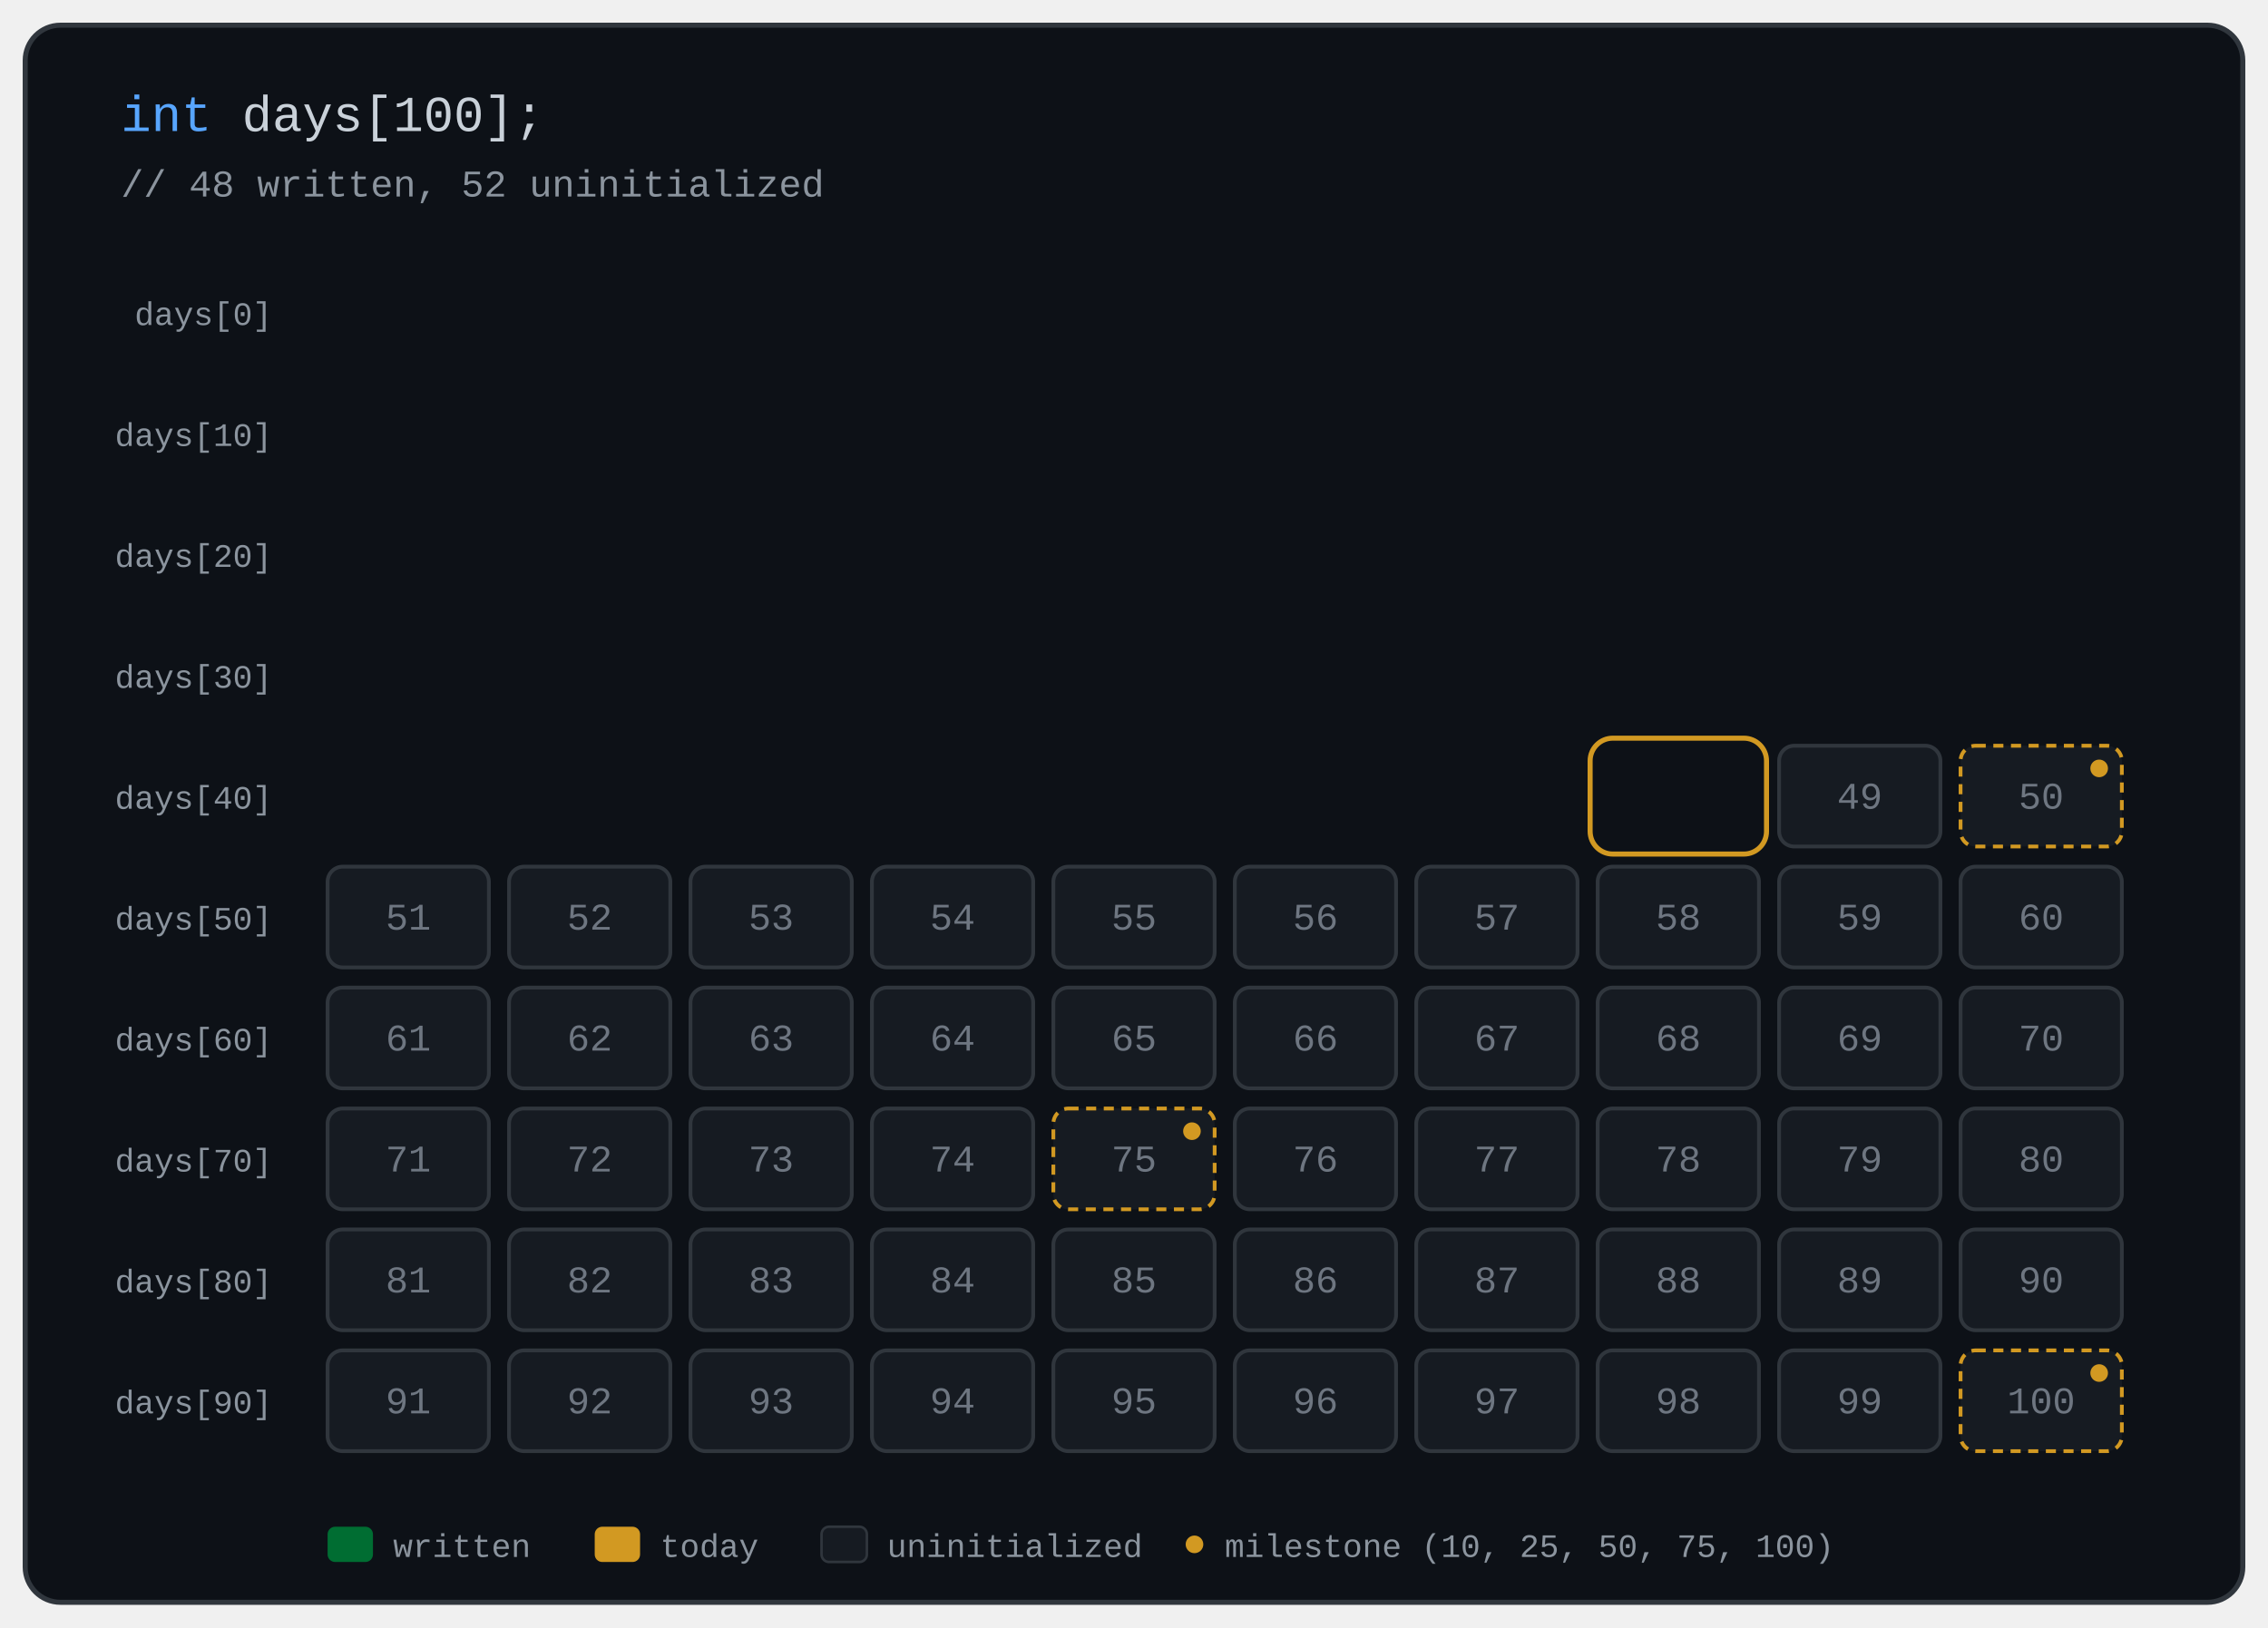
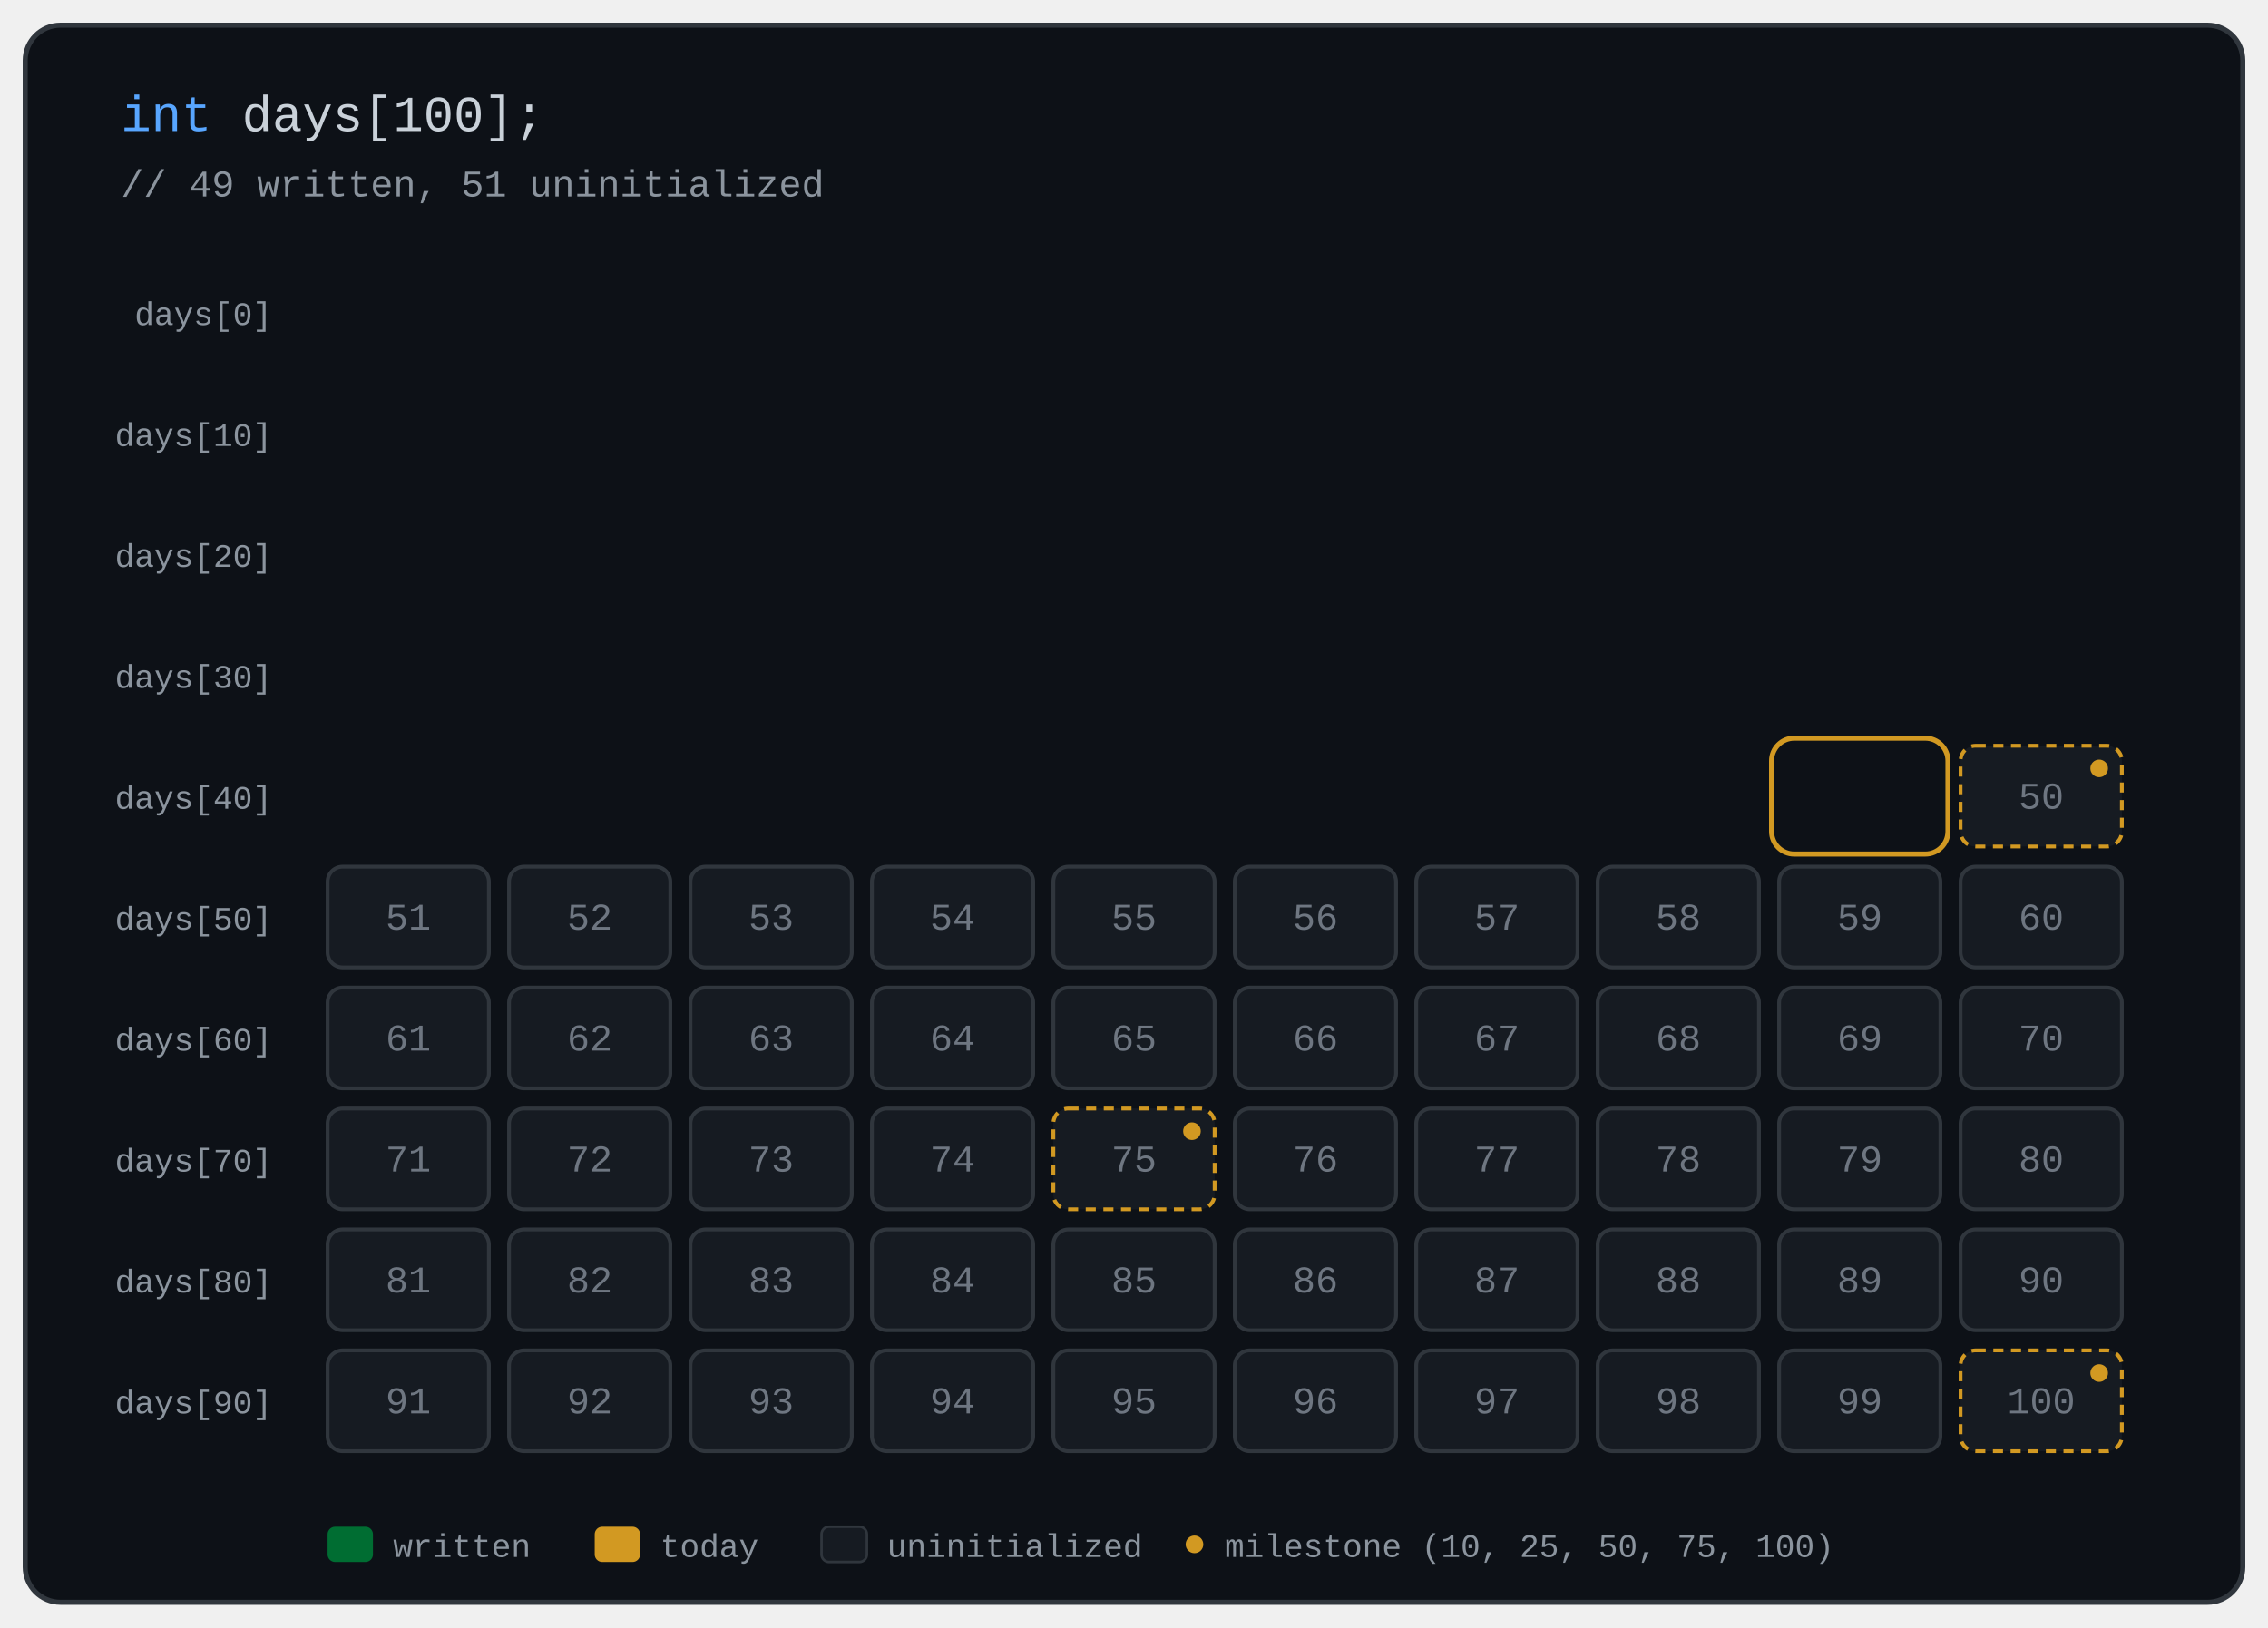
- <svg xmlns="http://www.w3.org/2000/svg" viewBox="0 0 900 646" width="900" height="646" role="img" aria-label="Grid of 100 days with 48 completed">
+ <svg xmlns="http://www.w3.org/2000/svg" viewBox="0 0 900 646" width="900" height="646" role="img" aria-label="Grid of 100 days with 49 completed">
  <g font-family="'SFMono-Regular', Consolas, 'Liberation Mono', Menlo, monospace">
    <rect x="10" y="10" width="880" height="626" rx="14" fill="#0d1117" stroke="#30363d" stroke-width="2" />
    <text x="48" y="52" font-size="20" fill="#c9d1d9">
      <tspan fill="#58a6ff">int</tspan> days[100];</text>
-     <text x="48" y="78" font-size="15" fill="#8b949e">// 48 written, 52 uninitialized</text>
+     <text x="48" y="78" font-size="15" fill="#8b949e">// 49 written, 51 uninitialized</text>
    <text x="108" y="129.0" text-anchor="end" font-size="13" fill="#8b949e">days[0]</text>
    <text x="108" y="177.0" text-anchor="end" font-size="13" fill="#8b949e">days[10]</text>
    <text x="108" y="225.0" text-anchor="end" font-size="13" fill="#8b949e">days[20]</text>
    <text x="108" y="273.0" text-anchor="end" font-size="13" fill="#8b949e">days[30]</text>
    <text x="108" y="321.0" text-anchor="end" font-size="13" fill="#8b949e">days[40]</text>
    <text x="108" y="369.0" text-anchor="end" font-size="13" fill="#8b949e">days[50]</text>
    <text x="108" y="417.0" text-anchor="end" font-size="13" fill="#8b949e">days[60]</text>
    <text x="108" y="465.0" text-anchor="end" font-size="13" fill="#8b949e">days[70]</text>
    <text x="108" y="513.0" text-anchor="end" font-size="13" fill="#8b949e">days[80]</text>
    <text x="108" y="561.0" text-anchor="end" font-size="13" fill="#8b949e">days[90]</text>
    <g opacity="0">
      <animate attributeName="opacity" from="0" to="1" begin="0.23s" dur="0.3s" fill="freeze" />
      <rect x="130" y="104" width="64" height="40" rx="6" fill="#0e4429" stroke="none" stroke-width="1.5" />
      <text x="162.0" y="129.0" text-anchor="middle" font-size="15" fill="#ffffff">1</text>
    </g>
    <g opacity="0">
      <animate attributeName="opacity" from="0" to="1" begin="0.26s" dur="0.3s" fill="freeze" />
      <rect x="202" y="104" width="64" height="40" rx="6" fill="#0e4429" stroke="none" stroke-width="1.5" />
      <text x="234.0" y="129.0" text-anchor="middle" font-size="15" fill="#ffffff">2</text>
    </g>
    <g opacity="0">
      <animate attributeName="opacity" from="0" to="1" begin="0.29s" dur="0.3s" fill="freeze" />
      <rect x="274" y="104" width="64" height="40" rx="6" fill="#0e4429" stroke="none" stroke-width="1.5" />
      <text x="306.0" y="129.0" text-anchor="middle" font-size="15" fill="#ffffff">3</text>
    </g>
    <g opacity="0">
      <animate attributeName="opacity" from="0" to="1" begin="0.32s" dur="0.3s" fill="freeze" />
      <rect x="346" y="104" width="64" height="40" rx="6" fill="#0e4429" stroke="none" stroke-width="1.5" />
      <text x="378.0" y="129.0" text-anchor="middle" font-size="15" fill="#ffffff">4</text>
    </g>
    <g opacity="0">
      <animate attributeName="opacity" from="0" to="1" begin="0.35s" dur="0.3s" fill="freeze" />
      <rect x="418" y="104" width="64" height="40" rx="6" fill="#0e4429" stroke="none" stroke-width="1.5" />
      <text x="450.0" y="129.0" text-anchor="middle" font-size="15" fill="#ffffff">5</text>
    </g>
    <g opacity="0">
      <animate attributeName="opacity" from="0" to="1" begin="0.38s" dur="0.3s" fill="freeze" />
      <rect x="490" y="104" width="64" height="40" rx="6" fill="#0e4429" stroke="none" stroke-width="1.5" />
      <text x="522.0" y="129.0" text-anchor="middle" font-size="15" fill="#ffffff">6</text>
    </g>
    <g opacity="0">
      <animate attributeName="opacity" from="0" to="1" begin="0.41s" dur="0.3s" fill="freeze" />
      <rect x="562" y="104" width="64" height="40" rx="6" fill="#0e4429" stroke="none" stroke-width="1.5" />
      <text x="594.0" y="129.0" text-anchor="middle" font-size="15" fill="#ffffff">7</text>
    </g>
    <g opacity="0">
      <animate attributeName="opacity" from="0" to="1" begin="0.44s" dur="0.3s" fill="freeze" />
      <rect x="634" y="104" width="64" height="40" rx="6" fill="#0e4429" stroke="none" stroke-width="1.5" />
      <text x="666.0" y="129.0" text-anchor="middle" font-size="15" fill="#ffffff">8</text>
    </g>
    <g opacity="0">
      <animate attributeName="opacity" from="0" to="1" begin="0.47s" dur="0.3s" fill="freeze" />
      <rect x="706" y="104" width="64" height="40" rx="6" fill="#0e4429" stroke="none" stroke-width="1.5" />
      <text x="738.0" y="129.0" text-anchor="middle" font-size="15" fill="#ffffff">9</text>
    </g>
    <g opacity="0">
      <animate attributeName="opacity" from="0" to="1" begin="0.50s" dur="0.3s" fill="freeze" />
      <rect x="778" y="104" width="64" height="40" rx="6" fill="#0e4429" stroke="none" stroke-width="1.5" />
      <text x="810.0" y="129.0" text-anchor="middle" font-size="15" fill="#ffffff">10</text>
      <circle cx="833" cy="113" r="3.5" fill="#d29922" />
    </g>
    <g opacity="0">
      <animate attributeName="opacity" from="0" to="1" begin="0.53s" dur="0.3s" fill="freeze" />
      <rect x="130" y="152" width="64" height="40" rx="6" fill="#0f5132" stroke="none" stroke-width="1.5" />
      <text x="162.0" y="177.0" text-anchor="middle" font-size="15" fill="#ffffff">11</text>
    </g>
    <g opacity="0">
      <animate attributeName="opacity" from="0" to="1" begin="0.56s" dur="0.3s" fill="freeze" />
      <rect x="202" y="152" width="64" height="40" rx="6" fill="#0f5132" stroke="none" stroke-width="1.5" />
      <text x="234.0" y="177.0" text-anchor="middle" font-size="15" fill="#ffffff">12</text>
    </g>
    <g opacity="0">
      <animate attributeName="opacity" from="0" to="1" begin="0.59s" dur="0.3s" fill="freeze" />
      <rect x="274" y="152" width="64" height="40" rx="6" fill="#0f5132" stroke="none" stroke-width="1.5" />
      <text x="306.0" y="177.0" text-anchor="middle" font-size="15" fill="#ffffff">13</text>
    </g>
    <g opacity="0">
      <animate attributeName="opacity" from="0" to="1" begin="0.62s" dur="0.3s" fill="freeze" />
      <rect x="346" y="152" width="64" height="40" rx="6" fill="#0f5132" stroke="none" stroke-width="1.5" />
      <text x="378.0" y="177.0" text-anchor="middle" font-size="15" fill="#ffffff">14</text>
    </g>
    <g opacity="0">
      <animate attributeName="opacity" from="0" to="1" begin="0.65s" dur="0.3s" fill="freeze" />
      <rect x="418" y="152" width="64" height="40" rx="6" fill="#0f5132" stroke="none" stroke-width="1.5" />
      <text x="450.0" y="177.0" text-anchor="middle" font-size="15" fill="#ffffff">15</text>
    </g>
    <g opacity="0">
      <animate attributeName="opacity" from="0" to="1" begin="0.68s" dur="0.3s" fill="freeze" />
      <rect x="490" y="152" width="64" height="40" rx="6" fill="#0f5132" stroke="none" stroke-width="1.5" />
      <text x="522.0" y="177.0" text-anchor="middle" font-size="15" fill="#ffffff">16</text>
    </g>
    <g opacity="0">
      <animate attributeName="opacity" from="0" to="1" begin="0.71s" dur="0.3s" fill="freeze" />
      <rect x="562" y="152" width="64" height="40" rx="6" fill="#0f5132" stroke="none" stroke-width="1.5" />
      <text x="594.0" y="177.0" text-anchor="middle" font-size="15" fill="#ffffff">17</text>
    </g>
    <g opacity="0">
      <animate attributeName="opacity" from="0" to="1" begin="0.74s" dur="0.3s" fill="freeze" />
      <rect x="634" y="152" width="64" height="40" rx="6" fill="#0f5132" stroke="none" stroke-width="1.5" />
      <text x="666.0" y="177.0" text-anchor="middle" font-size="15" fill="#ffffff">18</text>
    </g>
    <g opacity="0">
      <animate attributeName="opacity" from="0" to="1" begin="0.77s" dur="0.3s" fill="freeze" />
      <rect x="706" y="152" width="64" height="40" rx="6" fill="#0f5132" stroke="none" stroke-width="1.5" />
      <text x="738.0" y="177.0" text-anchor="middle" font-size="15" fill="#ffffff">19</text>
    </g>
    <g opacity="0">
      <animate attributeName="opacity" from="0" to="1" begin="0.80s" dur="0.3s" fill="freeze" />
      <rect x="778" y="152" width="64" height="40" rx="6" fill="#0f5132" stroke="none" stroke-width="1.5" />
      <text x="810.0" y="177.0" text-anchor="middle" font-size="15" fill="#ffffff">20</text>
    </g>
    <g opacity="0">
      <animate attributeName="opacity" from="0" to="1" begin="0.83s" dur="0.3s" fill="freeze" />
      <rect x="130" y="200" width="64" height="40" rx="6" fill="#006d32" stroke="none" stroke-width="1.5" />
      <text x="162.0" y="225.0" text-anchor="middle" font-size="15" fill="#ffffff">21</text>
    </g>
    <g opacity="0">
      <animate attributeName="opacity" from="0" to="1" begin="0.86s" dur="0.3s" fill="freeze" />
      <rect x="202" y="200" width="64" height="40" rx="6" fill="#006d32" stroke="none" stroke-width="1.5" />
      <text x="234.0" y="225.0" text-anchor="middle" font-size="15" fill="#ffffff">22</text>
    </g>
    <g opacity="0">
      <animate attributeName="opacity" from="0" to="1" begin="0.89s" dur="0.3s" fill="freeze" />
      <rect x="274" y="200" width="64" height="40" rx="6" fill="#006d32" stroke="none" stroke-width="1.5" />
      <text x="306.0" y="225.0" text-anchor="middle" font-size="15" fill="#ffffff">23</text>
    </g>
    <g opacity="0">
      <animate attributeName="opacity" from="0" to="1" begin="0.92s" dur="0.3s" fill="freeze" />
      <rect x="346" y="200" width="64" height="40" rx="6" fill="#006d32" stroke="none" stroke-width="1.5" />
      <text x="378.0" y="225.0" text-anchor="middle" font-size="15" fill="#ffffff">24</text>
    </g>
    <g opacity="0">
      <animate attributeName="opacity" from="0" to="1" begin="0.95s" dur="0.3s" fill="freeze" />
      <rect x="418" y="200" width="64" height="40" rx="6" fill="#006d32" stroke="none" stroke-width="1.5" />
      <text x="450.0" y="225.0" text-anchor="middle" font-size="15" fill="#ffffff">25</text>
      <circle cx="473" cy="209" r="3.5" fill="#d29922" />
    </g>
    <g opacity="0">
      <animate attributeName="opacity" from="0" to="1" begin="0.98s" dur="0.3s" fill="freeze" />
      <rect x="490" y="200" width="64" height="40" rx="6" fill="#006d32" stroke="none" stroke-width="1.5" />
      <text x="522.0" y="225.0" text-anchor="middle" font-size="15" fill="#ffffff">26</text>
    </g>
    <g opacity="0">
      <animate attributeName="opacity" from="0" to="1" begin="1.01s" dur="0.3s" fill="freeze" />
      <rect x="562" y="200" width="64" height="40" rx="6" fill="#006d32" stroke="none" stroke-width="1.5" />
      <text x="594.0" y="225.0" text-anchor="middle" font-size="15" fill="#ffffff">27</text>
    </g>
    <g opacity="0">
      <animate attributeName="opacity" from="0" to="1" begin="1.04s" dur="0.3s" fill="freeze" />
      <rect x="634" y="200" width="64" height="40" rx="6" fill="#006d32" stroke="none" stroke-width="1.5" />
      <text x="666.0" y="225.0" text-anchor="middle" font-size="15" fill="#ffffff">28</text>
    </g>
    <g opacity="0">
      <animate attributeName="opacity" from="0" to="1" begin="1.07s" dur="0.3s" fill="freeze" />
      <rect x="706" y="200" width="64" height="40" rx="6" fill="#006d32" stroke="none" stroke-width="1.5" />
      <text x="738.0" y="225.0" text-anchor="middle" font-size="15" fill="#ffffff">29</text>
    </g>
    <g opacity="0">
      <animate attributeName="opacity" from="0" to="1" begin="1.10s" dur="0.3s" fill="freeze" />
      <rect x="778" y="200" width="64" height="40" rx="6" fill="#006d32" stroke="none" stroke-width="1.5" />
      <text x="810.0" y="225.0" text-anchor="middle" font-size="15" fill="#ffffff">30</text>
    </g>
    <g opacity="0">
      <animate attributeName="opacity" from="0" to="1" begin="1.13s" dur="0.3s" fill="freeze" />
      <rect x="130" y="248" width="64" height="40" rx="6" fill="#1f883d" stroke="none" stroke-width="1.5" />
      <text x="162.0" y="273.0" text-anchor="middle" font-size="15" fill="#ffffff">31</text>
    </g>
    <g opacity="0">
      <animate attributeName="opacity" from="0" to="1" begin="1.16s" dur="0.3s" fill="freeze" />
      <rect x="202" y="248" width="64" height="40" rx="6" fill="#1f883d" stroke="none" stroke-width="1.5" />
      <text x="234.0" y="273.0" text-anchor="middle" font-size="15" fill="#ffffff">32</text>
    </g>
    <g opacity="0">
      <animate attributeName="opacity" from="0" to="1" begin="1.19s" dur="0.3s" fill="freeze" />
      <rect x="274" y="248" width="64" height="40" rx="6" fill="#1f883d" stroke="none" stroke-width="1.5" />
      <text x="306.0" y="273.0" text-anchor="middle" font-size="15" fill="#ffffff">33</text>
    </g>
    <g opacity="0">
      <animate attributeName="opacity" from="0" to="1" begin="1.22s" dur="0.3s" fill="freeze" />
      <rect x="346" y="248" width="64" height="40" rx="6" fill="#1f883d" stroke="none" stroke-width="1.5" />
      <text x="378.0" y="273.0" text-anchor="middle" font-size="15" fill="#ffffff">34</text>
    </g>
    <g opacity="0">
      <animate attributeName="opacity" from="0" to="1" begin="1.25s" dur="0.3s" fill="freeze" />
      <rect x="418" y="248" width="64" height="40" rx="6" fill="#1f883d" stroke="none" stroke-width="1.5" />
      <text x="450.0" y="273.0" text-anchor="middle" font-size="15" fill="#ffffff">35</text>
    </g>
    <g opacity="0">
      <animate attributeName="opacity" from="0" to="1" begin="1.28s" dur="0.3s" fill="freeze" />
      <rect x="490" y="248" width="64" height="40" rx="6" fill="#1f883d" stroke="none" stroke-width="1.5" />
      <text x="522.0" y="273.0" text-anchor="middle" font-size="15" fill="#ffffff">36</text>
    </g>
    <g opacity="0">
      <animate attributeName="opacity" from="0" to="1" begin="1.31s" dur="0.3s" fill="freeze" />
      <rect x="562" y="248" width="64" height="40" rx="6" fill="#1f883d" stroke="none" stroke-width="1.5" />
      <text x="594.0" y="273.0" text-anchor="middle" font-size="15" fill="#ffffff">37</text>
    </g>
    <g opacity="0">
      <animate attributeName="opacity" from="0" to="1" begin="1.34s" dur="0.3s" fill="freeze" />
      <rect x="634" y="248" width="64" height="40" rx="6" fill="#1f883d" stroke="none" stroke-width="1.5" />
      <text x="666.0" y="273.0" text-anchor="middle" font-size="15" fill="#ffffff">38</text>
    </g>
    <g opacity="0">
      <animate attributeName="opacity" from="0" to="1" begin="1.37s" dur="0.3s" fill="freeze" />
      <rect x="706" y="248" width="64" height="40" rx="6" fill="#1f883d" stroke="none" stroke-width="1.5" />
      <text x="738.0" y="273.0" text-anchor="middle" font-size="15" fill="#ffffff">39</text>
    </g>
    <g opacity="0">
      <animate attributeName="opacity" from="0" to="1" begin="1.40s" dur="0.3s" fill="freeze" />
      <rect x="778" y="248" width="64" height="40" rx="6" fill="#1f883d" stroke="none" stroke-width="1.5" />
      <text x="810.0" y="273.0" text-anchor="middle" font-size="15" fill="#ffffff">40</text>
    </g>
    <g opacity="0">
      <animate attributeName="opacity" from="0" to="1" begin="1.43s" dur="0.3s" fill="freeze" />
      <rect x="130" y="296" width="64" height="40" rx="6" fill="#2ea043" stroke="none" stroke-width="1.5" />
      <text x="162.0" y="321.0" text-anchor="middle" font-size="15" fill="#ffffff">41</text>
    </g>
    <g opacity="0">
      <animate attributeName="opacity" from="0" to="1" begin="1.46s" dur="0.3s" fill="freeze" />
      <rect x="202" y="296" width="64" height="40" rx="6" fill="#2ea043" stroke="none" stroke-width="1.5" />
      <text x="234.0" y="321.0" text-anchor="middle" font-size="15" fill="#ffffff">42</text>
    </g>
    <g opacity="0">
      <animate attributeName="opacity" from="0" to="1" begin="1.49s" dur="0.3s" fill="freeze" />
      <rect x="274" y="296" width="64" height="40" rx="6" fill="#2ea043" stroke="none" stroke-width="1.5" />
      <text x="306.0" y="321.0" text-anchor="middle" font-size="15" fill="#ffffff">43</text>
    </g>
    <g opacity="0">
      <animate attributeName="opacity" from="0" to="1" begin="1.52s" dur="0.3s" fill="freeze" />
      <rect x="346" y="296" width="64" height="40" rx="6" fill="#2ea043" stroke="none" stroke-width="1.5" />
      <text x="378.0" y="321.0" text-anchor="middle" font-size="15" fill="#ffffff">44</text>
    </g>
    <g opacity="0">
      <animate attributeName="opacity" from="0" to="1" begin="1.55s" dur="0.3s" fill="freeze" />
      <rect x="418" y="296" width="64" height="40" rx="6" fill="#2ea043" stroke="none" stroke-width="1.5" />
      <text x="450.0" y="321.0" text-anchor="middle" font-size="15" fill="#ffffff">45</text>
    </g>
    <g opacity="0">
      <animate attributeName="opacity" from="0" to="1" begin="1.58s" dur="0.3s" fill="freeze" />
      <rect x="490" y="296" width="64" height="40" rx="6" fill="#2ea043" stroke="none" stroke-width="1.5" />
      <text x="522.0" y="321.0" text-anchor="middle" font-size="15" fill="#ffffff">46</text>
    </g>
    <g opacity="0">
      <animate attributeName="opacity" from="0" to="1" begin="1.61s" dur="0.3s" fill="freeze" />
      <rect x="562" y="296" width="64" height="40" rx="6" fill="#2ea043" stroke="none" stroke-width="1.5" />
      <text x="594.0" y="321.0" text-anchor="middle" font-size="15" fill="#ffffff">47</text>
    </g>
    <g opacity="0">
      <animate attributeName="opacity" from="0" to="1" begin="1.64s" dur="0.3s" fill="freeze" />
-       <rect x="634" y="296" width="64" height="40" rx="6" fill="#d29922" stroke="none" stroke-width="1.5" />
-       <text x="666.0" y="321.0" text-anchor="middle" font-size="15" fill="#0d1117" font-weight="bold">48</text>
-     </g>
-     <rect x="631" y="293" width="70" height="46" rx="9" fill="none" stroke="#d29922" stroke-width="2">
+       <rect x="634" y="296" width="64" height="40" rx="6" fill="#2ea043" stroke="none" stroke-width="1.5" />
+       <text x="666.0" y="321.0" text-anchor="middle" font-size="15" fill="#ffffff">48</text>
+     </g>
+     <g opacity="0">
+       <animate attributeName="opacity" from="0" to="1" begin="1.67s" dur="0.3s" fill="freeze" />
+       <rect x="706" y="296" width="64" height="40" rx="6" fill="#d29922" stroke="none" stroke-width="1.5" />
+       <text x="738.0" y="321.0" text-anchor="middle" font-size="15" fill="#0d1117" font-weight="bold">49</text>
+     </g>
+     <rect x="703" y="293" width="70" height="46" rx="9" fill="none" stroke="#d29922" stroke-width="2">
      <animate attributeName="stroke-opacity" values="1;0.15;1" dur="1.8s" repeatCount="indefinite" />
    </rect>
-     <g>
-       <rect x="706" y="296" width="64" height="40" rx="6" fill="#161b22" stroke="#30363d" stroke-width="1.5" />
-       <text x="738.0" y="321.0" text-anchor="middle" font-size="15" fill="#6e7681">49</text>
-     </g>
    <g>
      <rect x="778" y="296" width="64" height="40" rx="6" fill="#161b22" stroke="#d29922" stroke-width="1.5" stroke-dasharray="4 3" />
      <text x="810.0" y="321.0" text-anchor="middle" font-size="15" fill="#6e7681">50</text>
      <circle cx="833" cy="305" r="3.5" fill="#d29922" />
    </g>
    <g>
      <rect x="130" y="344" width="64" height="40" rx="6" fill="#161b22" stroke="#30363d" stroke-width="1.5" />
      <text x="162.0" y="369.0" text-anchor="middle" font-size="15" fill="#6e7681">51</text>
    </g>
    <g>
      <rect x="202" y="344" width="64" height="40" rx="6" fill="#161b22" stroke="#30363d" stroke-width="1.5" />
      <text x="234.0" y="369.0" text-anchor="middle" font-size="15" fill="#6e7681">52</text>
    </g>
    <g>
      <rect x="274" y="344" width="64" height="40" rx="6" fill="#161b22" stroke="#30363d" stroke-width="1.5" />
      <text x="306.0" y="369.0" text-anchor="middle" font-size="15" fill="#6e7681">53</text>
    </g>
    <g>
      <rect x="346" y="344" width="64" height="40" rx="6" fill="#161b22" stroke="#30363d" stroke-width="1.5" />
      <text x="378.0" y="369.0" text-anchor="middle" font-size="15" fill="#6e7681">54</text>
    </g>
    <g>
      <rect x="418" y="344" width="64" height="40" rx="6" fill="#161b22" stroke="#30363d" stroke-width="1.5" />
      <text x="450.0" y="369.0" text-anchor="middle" font-size="15" fill="#6e7681">55</text>
    </g>
    <g>
      <rect x="490" y="344" width="64" height="40" rx="6" fill="#161b22" stroke="#30363d" stroke-width="1.5" />
      <text x="522.0" y="369.0" text-anchor="middle" font-size="15" fill="#6e7681">56</text>
    </g>
    <g>
      <rect x="562" y="344" width="64" height="40" rx="6" fill="#161b22" stroke="#30363d" stroke-width="1.5" />
      <text x="594.0" y="369.0" text-anchor="middle" font-size="15" fill="#6e7681">57</text>
    </g>
    <g>
      <rect x="634" y="344" width="64" height="40" rx="6" fill="#161b22" stroke="#30363d" stroke-width="1.5" />
      <text x="666.0" y="369.0" text-anchor="middle" font-size="15" fill="#6e7681">58</text>
    </g>
    <g>
      <rect x="706" y="344" width="64" height="40" rx="6" fill="#161b22" stroke="#30363d" stroke-width="1.5" />
      <text x="738.0" y="369.0" text-anchor="middle" font-size="15" fill="#6e7681">59</text>
    </g>
    <g>
      <rect x="778" y="344" width="64" height="40" rx="6" fill="#161b22" stroke="#30363d" stroke-width="1.5" />
      <text x="810.0" y="369.0" text-anchor="middle" font-size="15" fill="#6e7681">60</text>
    </g>
    <g>
      <rect x="130" y="392" width="64" height="40" rx="6" fill="#161b22" stroke="#30363d" stroke-width="1.5" />
      <text x="162.0" y="417.0" text-anchor="middle" font-size="15" fill="#6e7681">61</text>
    </g>
    <g>
      <rect x="202" y="392" width="64" height="40" rx="6" fill="#161b22" stroke="#30363d" stroke-width="1.5" />
      <text x="234.0" y="417.0" text-anchor="middle" font-size="15" fill="#6e7681">62</text>
    </g>
    <g>
      <rect x="274" y="392" width="64" height="40" rx="6" fill="#161b22" stroke="#30363d" stroke-width="1.5" />
      <text x="306.0" y="417.0" text-anchor="middle" font-size="15" fill="#6e7681">63</text>
    </g>
    <g>
      <rect x="346" y="392" width="64" height="40" rx="6" fill="#161b22" stroke="#30363d" stroke-width="1.5" />
      <text x="378.0" y="417.0" text-anchor="middle" font-size="15" fill="#6e7681">64</text>
    </g>
    <g>
      <rect x="418" y="392" width="64" height="40" rx="6" fill="#161b22" stroke="#30363d" stroke-width="1.5" />
      <text x="450.0" y="417.0" text-anchor="middle" font-size="15" fill="#6e7681">65</text>
    </g>
    <g>
      <rect x="490" y="392" width="64" height="40" rx="6" fill="#161b22" stroke="#30363d" stroke-width="1.5" />
      <text x="522.0" y="417.0" text-anchor="middle" font-size="15" fill="#6e7681">66</text>
    </g>
    <g>
      <rect x="562" y="392" width="64" height="40" rx="6" fill="#161b22" stroke="#30363d" stroke-width="1.5" />
      <text x="594.0" y="417.0" text-anchor="middle" font-size="15" fill="#6e7681">67</text>
    </g>
    <g>
      <rect x="634" y="392" width="64" height="40" rx="6" fill="#161b22" stroke="#30363d" stroke-width="1.5" />
      <text x="666.0" y="417.0" text-anchor="middle" font-size="15" fill="#6e7681">68</text>
    </g>
    <g>
      <rect x="706" y="392" width="64" height="40" rx="6" fill="#161b22" stroke="#30363d" stroke-width="1.5" />
      <text x="738.0" y="417.0" text-anchor="middle" font-size="15" fill="#6e7681">69</text>
    </g>
    <g>
      <rect x="778" y="392" width="64" height="40" rx="6" fill="#161b22" stroke="#30363d" stroke-width="1.5" />
      <text x="810.0" y="417.0" text-anchor="middle" font-size="15" fill="#6e7681">70</text>
    </g>
    <g>
      <rect x="130" y="440" width="64" height="40" rx="6" fill="#161b22" stroke="#30363d" stroke-width="1.5" />
      <text x="162.0" y="465.0" text-anchor="middle" font-size="15" fill="#6e7681">71</text>
    </g>
    <g>
      <rect x="202" y="440" width="64" height="40" rx="6" fill="#161b22" stroke="#30363d" stroke-width="1.5" />
      <text x="234.0" y="465.0" text-anchor="middle" font-size="15" fill="#6e7681">72</text>
    </g>
    <g>
      <rect x="274" y="440" width="64" height="40" rx="6" fill="#161b22" stroke="#30363d" stroke-width="1.5" />
      <text x="306.0" y="465.0" text-anchor="middle" font-size="15" fill="#6e7681">73</text>
    </g>
    <g>
      <rect x="346" y="440" width="64" height="40" rx="6" fill="#161b22" stroke="#30363d" stroke-width="1.5" />
      <text x="378.0" y="465.0" text-anchor="middle" font-size="15" fill="#6e7681">74</text>
    </g>
    <g>
      <rect x="418" y="440" width="64" height="40" rx="6" fill="#161b22" stroke="#d29922" stroke-width="1.5" stroke-dasharray="4 3" />
      <text x="450.0" y="465.0" text-anchor="middle" font-size="15" fill="#6e7681">75</text>
      <circle cx="473" cy="449" r="3.5" fill="#d29922" />
    </g>
    <g>
      <rect x="490" y="440" width="64" height="40" rx="6" fill="#161b22" stroke="#30363d" stroke-width="1.5" />
      <text x="522.0" y="465.0" text-anchor="middle" font-size="15" fill="#6e7681">76</text>
    </g>
    <g>
      <rect x="562" y="440" width="64" height="40" rx="6" fill="#161b22" stroke="#30363d" stroke-width="1.5" />
      <text x="594.0" y="465.0" text-anchor="middle" font-size="15" fill="#6e7681">77</text>
    </g>
    <g>
      <rect x="634" y="440" width="64" height="40" rx="6" fill="#161b22" stroke="#30363d" stroke-width="1.5" />
      <text x="666.0" y="465.0" text-anchor="middle" font-size="15" fill="#6e7681">78</text>
    </g>
    <g>
      <rect x="706" y="440" width="64" height="40" rx="6" fill="#161b22" stroke="#30363d" stroke-width="1.5" />
      <text x="738.0" y="465.0" text-anchor="middle" font-size="15" fill="#6e7681">79</text>
    </g>
    <g>
      <rect x="778" y="440" width="64" height="40" rx="6" fill="#161b22" stroke="#30363d" stroke-width="1.5" />
      <text x="810.0" y="465.0" text-anchor="middle" font-size="15" fill="#6e7681">80</text>
    </g>
    <g>
      <rect x="130" y="488" width="64" height="40" rx="6" fill="#161b22" stroke="#30363d" stroke-width="1.5" />
      <text x="162.0" y="513.0" text-anchor="middle" font-size="15" fill="#6e7681">81</text>
    </g>
    <g>
      <rect x="202" y="488" width="64" height="40" rx="6" fill="#161b22" stroke="#30363d" stroke-width="1.5" />
      <text x="234.0" y="513.0" text-anchor="middle" font-size="15" fill="#6e7681">82</text>
    </g>
    <g>
      <rect x="274" y="488" width="64" height="40" rx="6" fill="#161b22" stroke="#30363d" stroke-width="1.5" />
      <text x="306.0" y="513.0" text-anchor="middle" font-size="15" fill="#6e7681">83</text>
    </g>
    <g>
      <rect x="346" y="488" width="64" height="40" rx="6" fill="#161b22" stroke="#30363d" stroke-width="1.5" />
      <text x="378.0" y="513.0" text-anchor="middle" font-size="15" fill="#6e7681">84</text>
    </g>
    <g>
      <rect x="418" y="488" width="64" height="40" rx="6" fill="#161b22" stroke="#30363d" stroke-width="1.5" />
      <text x="450.0" y="513.0" text-anchor="middle" font-size="15" fill="#6e7681">85</text>
    </g>
    <g>
      <rect x="490" y="488" width="64" height="40" rx="6" fill="#161b22" stroke="#30363d" stroke-width="1.5" />
      <text x="522.0" y="513.0" text-anchor="middle" font-size="15" fill="#6e7681">86</text>
    </g>
    <g>
      <rect x="562" y="488" width="64" height="40" rx="6" fill="#161b22" stroke="#30363d" stroke-width="1.5" />
      <text x="594.0" y="513.0" text-anchor="middle" font-size="15" fill="#6e7681">87</text>
    </g>
    <g>
      <rect x="634" y="488" width="64" height="40" rx="6" fill="#161b22" stroke="#30363d" stroke-width="1.5" />
      <text x="666.0" y="513.0" text-anchor="middle" font-size="15" fill="#6e7681">88</text>
    </g>
    <g>
      <rect x="706" y="488" width="64" height="40" rx="6" fill="#161b22" stroke="#30363d" stroke-width="1.5" />
      <text x="738.0" y="513.0" text-anchor="middle" font-size="15" fill="#6e7681">89</text>
    </g>
    <g>
      <rect x="778" y="488" width="64" height="40" rx="6" fill="#161b22" stroke="#30363d" stroke-width="1.5" />
      <text x="810.0" y="513.0" text-anchor="middle" font-size="15" fill="#6e7681">90</text>
    </g>
    <g>
      <rect x="130" y="536" width="64" height="40" rx="6" fill="#161b22" stroke="#30363d" stroke-width="1.5" />
      <text x="162.0" y="561.0" text-anchor="middle" font-size="15" fill="#6e7681">91</text>
    </g>
    <g>
      <rect x="202" y="536" width="64" height="40" rx="6" fill="#161b22" stroke="#30363d" stroke-width="1.5" />
      <text x="234.0" y="561.0" text-anchor="middle" font-size="15" fill="#6e7681">92</text>
    </g>
    <g>
      <rect x="274" y="536" width="64" height="40" rx="6" fill="#161b22" stroke="#30363d" stroke-width="1.5" />
      <text x="306.0" y="561.0" text-anchor="middle" font-size="15" fill="#6e7681">93</text>
    </g>
    <g>
      <rect x="346" y="536" width="64" height="40" rx="6" fill="#161b22" stroke="#30363d" stroke-width="1.5" />
      <text x="378.0" y="561.0" text-anchor="middle" font-size="15" fill="#6e7681">94</text>
    </g>
    <g>
      <rect x="418" y="536" width="64" height="40" rx="6" fill="#161b22" stroke="#30363d" stroke-width="1.5" />
      <text x="450.0" y="561.0" text-anchor="middle" font-size="15" fill="#6e7681">95</text>
    </g>
    <g>
      <rect x="490" y="536" width="64" height="40" rx="6" fill="#161b22" stroke="#30363d" stroke-width="1.5" />
      <text x="522.0" y="561.0" text-anchor="middle" font-size="15" fill="#6e7681">96</text>
    </g>
    <g>
      <rect x="562" y="536" width="64" height="40" rx="6" fill="#161b22" stroke="#30363d" stroke-width="1.5" />
      <text x="594.0" y="561.0" text-anchor="middle" font-size="15" fill="#6e7681">97</text>
    </g>
    <g>
      <rect x="634" y="536" width="64" height="40" rx="6" fill="#161b22" stroke="#30363d" stroke-width="1.5" />
      <text x="666.0" y="561.0" text-anchor="middle" font-size="15" fill="#6e7681">98</text>
    </g>
    <g>
      <rect x="706" y="536" width="64" height="40" rx="6" fill="#161b22" stroke="#30363d" stroke-width="1.5" />
      <text x="738.0" y="561.0" text-anchor="middle" font-size="15" fill="#6e7681">99</text>
    </g>
    <g>
      <rect x="778" y="536" width="64" height="40" rx="6" fill="#161b22" stroke="#d29922" stroke-width="1.5" stroke-dasharray="4 3" />
      <text x="810.0" y="561.0" text-anchor="middle" font-size="15" fill="#6e7681">100</text>
      <circle cx="833" cy="545" r="3.5" fill="#d29922" />
    </g>
    <rect x="130" y="606" width="18" height="14" rx="3" fill="#006d32" />
    <text x="156" y="618" font-size="13" fill="#8b949e">written</text>
    <rect x="236" y="606" width="18" height="14" rx="3" fill="#d29922" />
    <text x="262" y="618" font-size="13" fill="#8b949e">today</text>
    <rect x="326" y="606" width="18" height="14" rx="3" fill="#161b22" stroke="#30363d" />
    <text x="352" y="618" font-size="13" fill="#8b949e">uninitialized</text>
    <circle cx="474" cy="613" r="3.5" fill="#d29922" />
    <text x="486" y="618" font-size="13" fill="#8b949e">milestone (10, 25, 50, 75, 100)</text>
  </g>
</svg>
